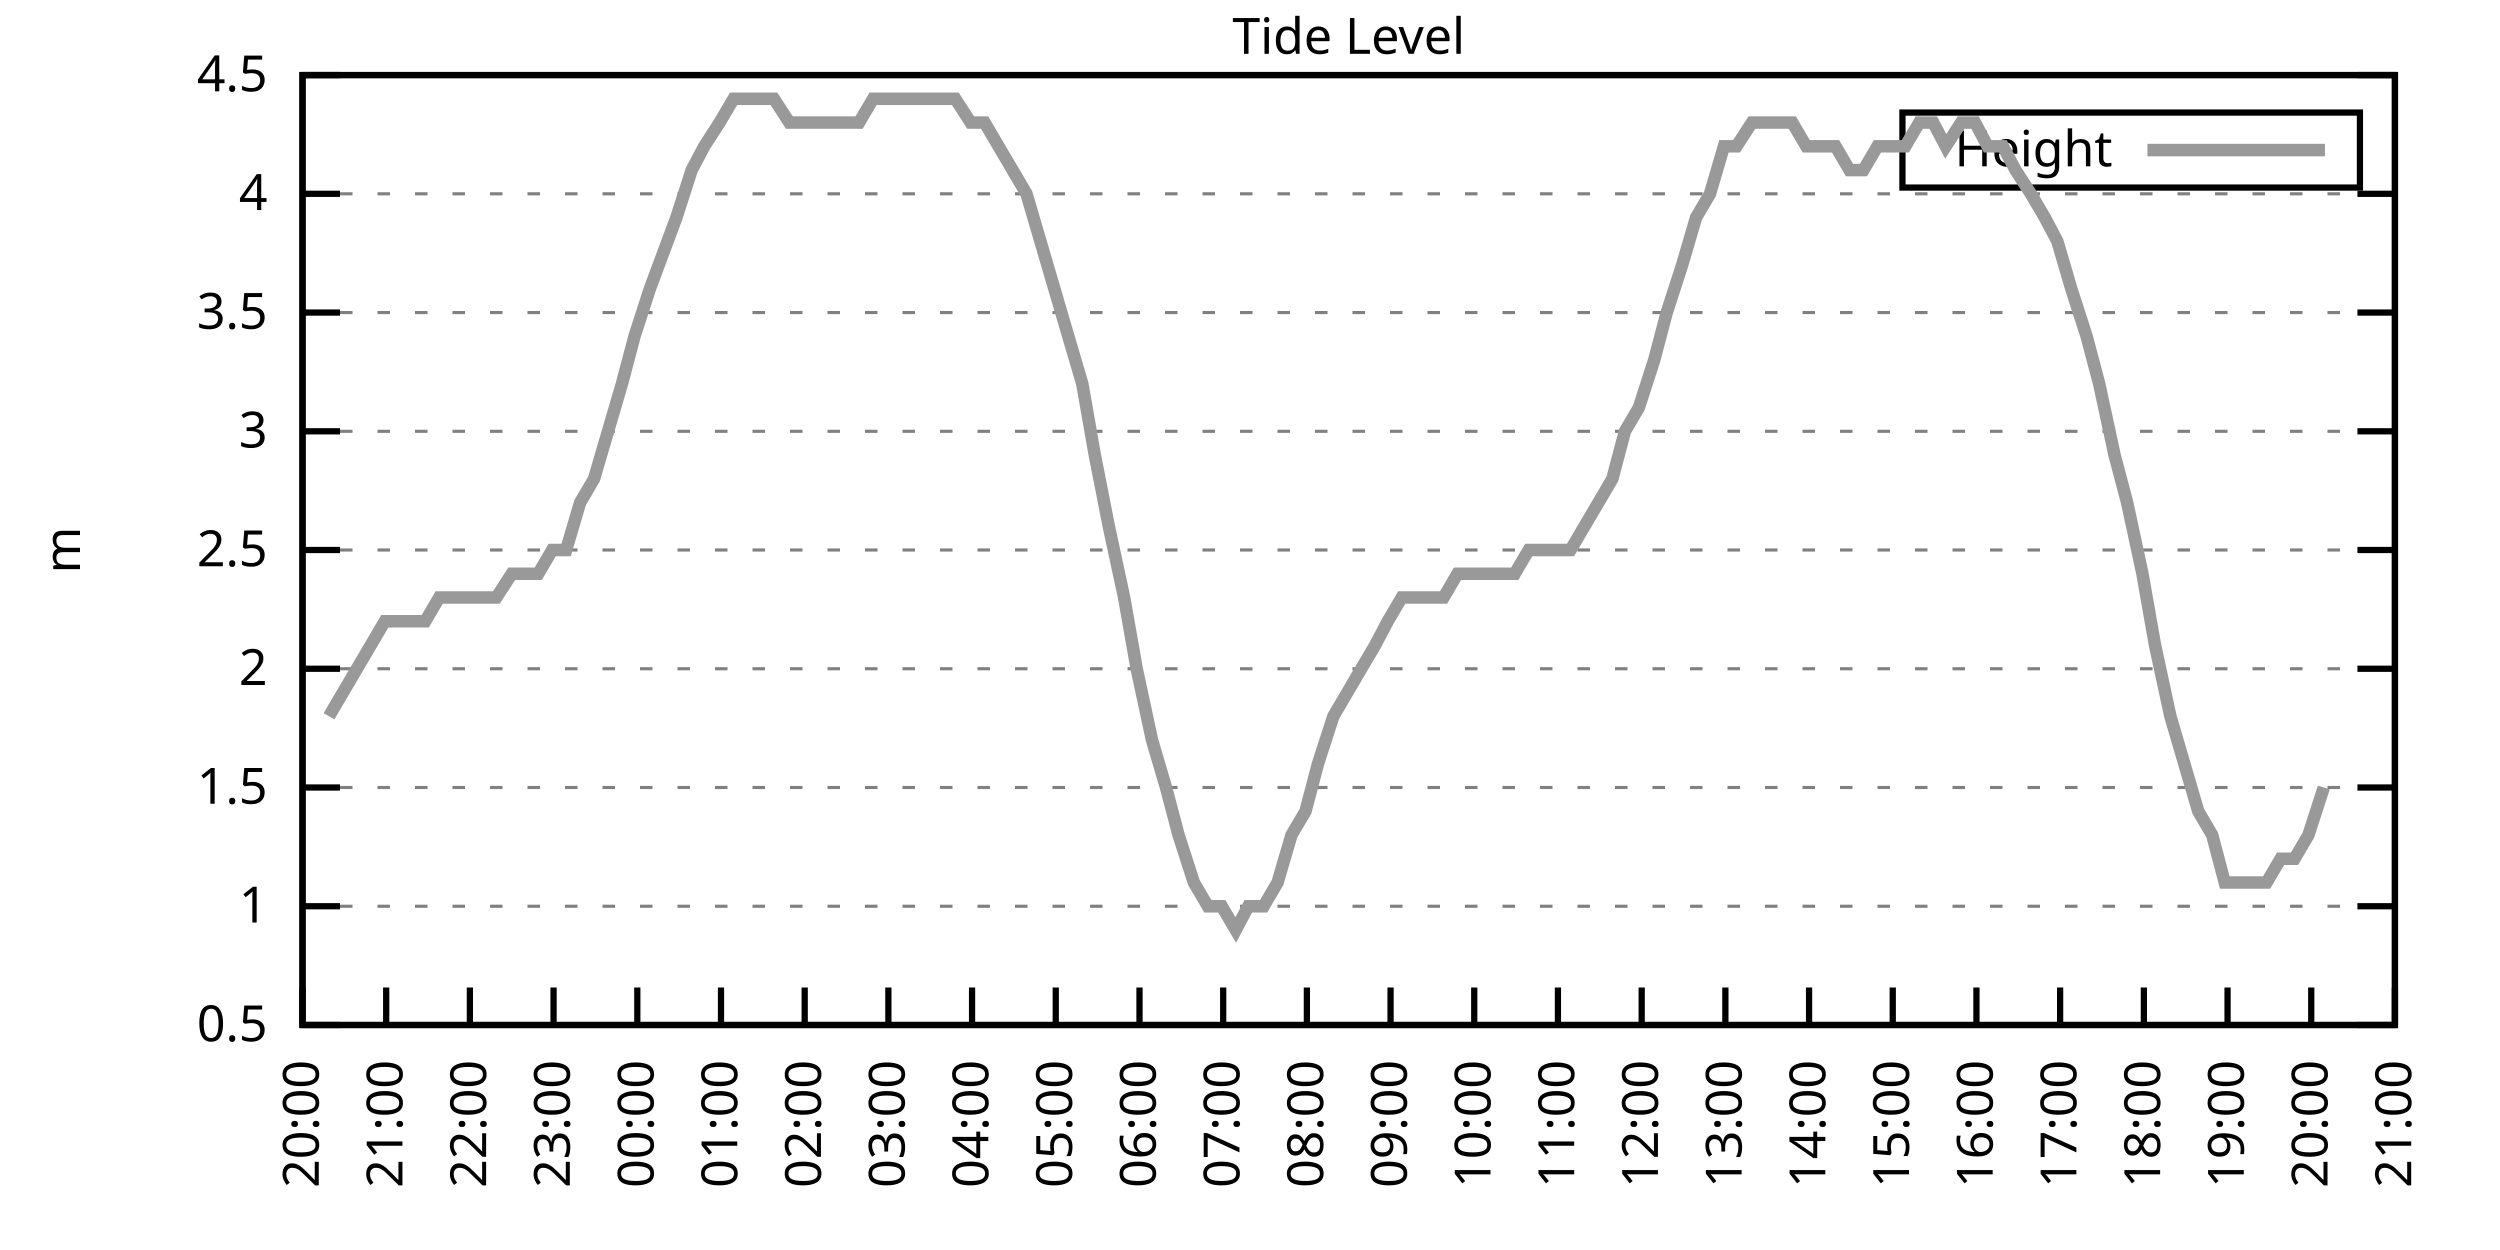
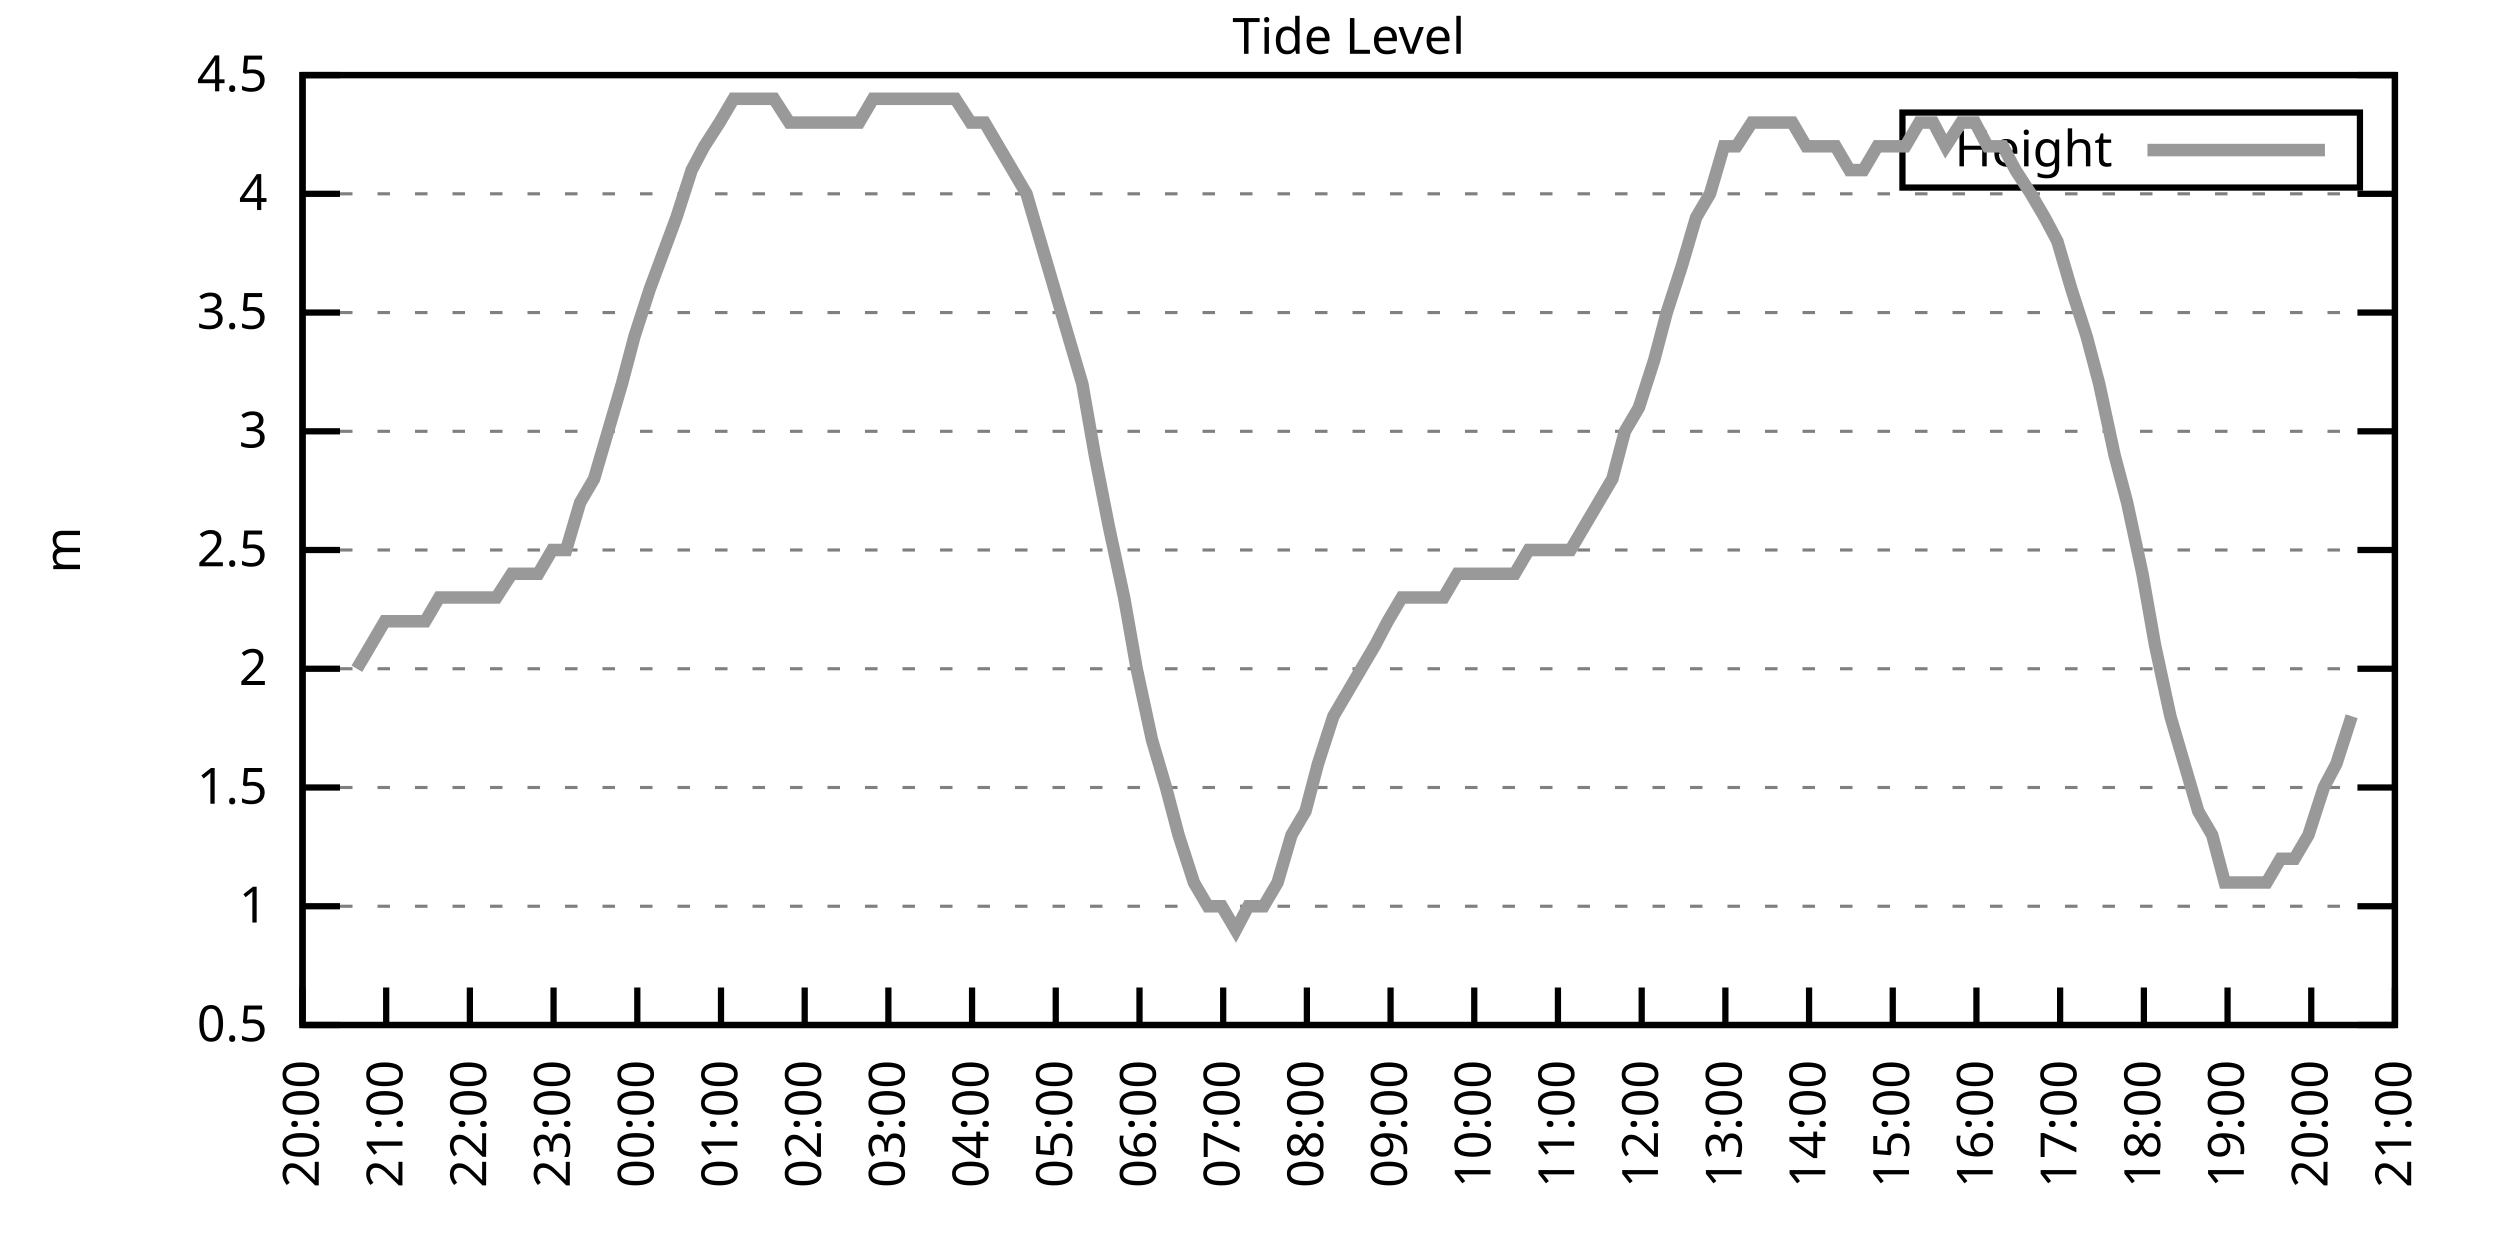
<svg xmlns="http://www.w3.org/2000/svg" xmlns:xlink="http://www.w3.org/1999/xlink" width="400" height="200" viewBox="0 0 400 200">
  <g id="gnuplot_canvas">
    <rect x="0" y="0" width="400" height="200" fill="none" />
    <defs>
      <circle id="gpDot" r="0.5" stroke-width="0.5" stroke="currentColor" />
      <path id="gpPt0" stroke-width="0.333" stroke="currentColor" d="M-1,0 h2 M0,-1 v2" />
      <path id="gpPt1" stroke-width="0.333" stroke="currentColor" d="M-1,-1 L1,1 M1,-1 L-1,1" />
      <path id="gpPt2" stroke-width="0.333" stroke="currentColor" d="M-1,0 L1,0 M0,-1 L0,1 M-1,-1 L1,1 M-1,1 L1,-1" />
      <rect id="gpPt3" stroke-width="0.333" stroke="currentColor" x="-1" y="-1" width="2" height="2" />
      <rect id="gpPt4" stroke-width="0.333" stroke="currentColor" fill="currentColor" x="-1" y="-1" width="2" height="2" />
      <circle id="gpPt5" stroke-width="0.333" stroke="currentColor" cx="0" cy="0" r="1" />
      <use xlink:href="#gpPt5" id="gpPt6" fill="currentColor" stroke="none" />
      <path id="gpPt7" stroke-width="0.333" stroke="currentColor" d="M0,-1.33 L-1.33,0.67 L1.33,0.67 z" />
      <use xlink:href="#gpPt7" id="gpPt8" fill="currentColor" stroke="none" />
      <use xlink:href="#gpPt7" id="gpPt9" stroke="currentColor" transform="rotate(180)" />
      <use xlink:href="#gpPt9" id="gpPt10" fill="currentColor" stroke="none" />
      <use xlink:href="#gpPt3" id="gpPt11" stroke="currentColor" transform="rotate(45)" />
      <use xlink:href="#gpPt11" id="gpPt12" fill="currentColor" stroke="none" />
      <path id="gpPt13" stroke-width="0.333" stroke="currentColor" d="M0,1.330 L1.265,0.411 L0.782,-1.067 L-0.782,-1.076 L-1.265,0.411 z" />
      <use xlink:href="#gpPt13" id="gpPt14" fill="currentColor" stroke="none" />
      <filter id="textbox" filterUnits="objectBoundingBox" x="0" y="0" height="1" width="1">
        <feFlood flood-color="white" flood-opacity="1" result="bgnd" />
        <feComposite in="SourceGraphic" in2="bgnd" operator="atop" />
      </filter>
      <filter id="greybox" filterUnits="objectBoundingBox" x="0" y="0" height="1" width="1">
        <feFlood flood-color="lightgrey" flood-opacity="1" result="grey" />
        <feComposite in="SourceGraphic" in2="grey" operator="atop" />
      </filter>
    </defs>
    <g fill="none" color="white" stroke="currentColor" stroke-width="1.00" stroke-linecap="butt" stroke-linejoin="miter">
</g>
    <g fill="none" color="black" stroke="currentColor" stroke-width="1.00" stroke-linecap="butt" stroke-linejoin="miter">
      <g stroke="none" shape-rendering="crispEdges">
        <polygon fill="rgb(255, 255, 255)" points="48.40,164.00 383.18,164.00 383.18,12.02 48.40,12.02 " />
      </g>
    </g>
    <g fill="none" color="black" stroke="currentColor" stroke-width="1.00" stroke-linecap="butt" stroke-linejoin="miter">
</g>
    <g fill="none" color="black" stroke="black" stroke-width="0.50" stroke-linecap="butt" stroke-linejoin="miter">
</g>
    <g fill="none" color="gray" stroke="currentColor" stroke-width="0.50" stroke-linecap="butt" stroke-linejoin="miter">
      <path stroke="gray" stroke-dasharray="2,4" class="gridline" d="M48.40,164.00 L383.19,164.00  " />
    </g>
    <g fill="none" color="gray" stroke="gray" stroke-width="1.00" stroke-linecap="butt" stroke-linejoin="miter">
</g>
    <g fill="none" color="black" stroke="currentColor" stroke-width="1.00" stroke-linecap="butt" stroke-linejoin="miter">
      <path stroke="black" d="M48.40,164.00 L54.40,164.00 M383.19,164.00 L377.19,164.00  " />
      <g transform="translate(42.80,166.60)" stroke="none" fill="black" font-family="Sans" font-size="8.00" text-anchor="end">
        <text>
          <tspan font-family="Sans"> 0.5</tspan>
        </text>
      </g>
    </g>
    <g fill="none" color="black" stroke="currentColor" stroke-width="1.00" stroke-linecap="butt" stroke-linejoin="miter">
</g>
    <g fill="none" color="black" stroke="black" stroke-width="0.50" stroke-linecap="butt" stroke-linejoin="miter">
</g>
    <g fill="none" color="gray" stroke="currentColor" stroke-width="0.50" stroke-linecap="butt" stroke-linejoin="miter">
      <path stroke="gray" stroke-dasharray="2,4" class="gridline" d="M48.40,145.00 L383.19,145.00  " />
    </g>
    <g fill="none" color="gray" stroke="gray" stroke-width="1.00" stroke-linecap="butt" stroke-linejoin="miter">
</g>
    <g fill="none" color="black" stroke="currentColor" stroke-width="1.00" stroke-linecap="butt" stroke-linejoin="miter">
      <path stroke="black" d="M48.40,145.00 L54.40,145.00 M383.19,145.00 L377.19,145.00  " />
      <g transform="translate(42.80,147.60)" stroke="none" fill="black" font-family="Sans" font-size="8.00" text-anchor="end">
        <text>
          <tspan font-family="Sans"> 1</tspan>
        </text>
      </g>
    </g>
    <g fill="none" color="black" stroke="currentColor" stroke-width="1.00" stroke-linecap="butt" stroke-linejoin="miter">
</g>
    <g fill="none" color="black" stroke="black" stroke-width="0.50" stroke-linecap="butt" stroke-linejoin="miter">
</g>
    <g fill="none" color="gray" stroke="currentColor" stroke-width="0.50" stroke-linecap="butt" stroke-linejoin="miter">
      <path stroke="gray" stroke-dasharray="2,4" class="gridline" d="M48.40,126.00 L383.19,126.00  " />
    </g>
    <g fill="none" color="gray" stroke="gray" stroke-width="1.00" stroke-linecap="butt" stroke-linejoin="miter">
</g>
    <g fill="none" color="black" stroke="currentColor" stroke-width="1.00" stroke-linecap="butt" stroke-linejoin="miter">
      <path stroke="black" d="M48.40,126.00 L54.40,126.00 M383.19,126.00 L377.19,126.00  " />
      <g transform="translate(42.80,128.60)" stroke="none" fill="black" font-family="Sans" font-size="8.00" text-anchor="end">
        <text>
          <tspan font-family="Sans"> 1.5</tspan>
        </text>
      </g>
    </g>
    <g fill="none" color="black" stroke="currentColor" stroke-width="1.00" stroke-linecap="butt" stroke-linejoin="miter">
</g>
    <g fill="none" color="black" stroke="black" stroke-width="0.50" stroke-linecap="butt" stroke-linejoin="miter">
</g>
    <g fill="none" color="gray" stroke="currentColor" stroke-width="0.50" stroke-linecap="butt" stroke-linejoin="miter">
      <path stroke="gray" stroke-dasharray="2,4" class="gridline" d="M48.40,107.00 L383.19,107.00  " />
    </g>
    <g fill="none" color="gray" stroke="gray" stroke-width="1.00" stroke-linecap="butt" stroke-linejoin="miter">
</g>
    <g fill="none" color="black" stroke="currentColor" stroke-width="1.00" stroke-linecap="butt" stroke-linejoin="miter">
      <path stroke="black" d="M48.40,107.00 L54.40,107.00 M383.19,107.00 L377.19,107.00  " />
      <g transform="translate(42.80,109.60)" stroke="none" fill="black" font-family="Sans" font-size="8.00" text-anchor="end">
        <text>
          <tspan font-family="Sans"> 2</tspan>
        </text>
      </g>
    </g>
    <g fill="none" color="black" stroke="currentColor" stroke-width="1.00" stroke-linecap="butt" stroke-linejoin="miter">
</g>
    <g fill="none" color="black" stroke="black" stroke-width="0.50" stroke-linecap="butt" stroke-linejoin="miter">
</g>
    <g fill="none" color="gray" stroke="currentColor" stroke-width="0.50" stroke-linecap="butt" stroke-linejoin="miter">
      <path stroke="gray" stroke-dasharray="2,4" class="gridline" d="M48.40,88.00 L383.19,88.00  " />
    </g>
    <g fill="none" color="gray" stroke="gray" stroke-width="1.00" stroke-linecap="butt" stroke-linejoin="miter">
</g>
    <g fill="none" color="black" stroke="currentColor" stroke-width="1.00" stroke-linecap="butt" stroke-linejoin="miter">
      <path stroke="black" d="M48.40,88.00 L54.40,88.00 M383.19,88.00 L377.19,88.00  " />
      <g transform="translate(42.80,90.60)" stroke="none" fill="black" font-family="Sans" font-size="8.00" text-anchor="end">
        <text>
          <tspan font-family="Sans"> 2.5</tspan>
        </text>
      </g>
    </g>
    <g fill="none" color="black" stroke="currentColor" stroke-width="1.00" stroke-linecap="butt" stroke-linejoin="miter">
</g>
    <g fill="none" color="black" stroke="black" stroke-width="0.50" stroke-linecap="butt" stroke-linejoin="miter">
</g>
    <g fill="none" color="gray" stroke="currentColor" stroke-width="0.50" stroke-linecap="butt" stroke-linejoin="miter">
      <path stroke="gray" stroke-dasharray="2,4" class="gridline" d="M48.40,69.01 L383.19,69.01  " />
    </g>
    <g fill="none" color="gray" stroke="gray" stroke-width="1.00" stroke-linecap="butt" stroke-linejoin="miter">
</g>
    <g fill="none" color="black" stroke="currentColor" stroke-width="1.00" stroke-linecap="butt" stroke-linejoin="miter">
      <path stroke="black" d="M48.40,69.01 L54.40,69.01 M383.19,69.01 L377.19,69.01  " />
      <g transform="translate(42.80,71.61)" stroke="none" fill="black" font-family="Sans" font-size="8.00" text-anchor="end">
        <text>
          <tspan font-family="Sans"> 3</tspan>
        </text>
      </g>
    </g>
    <g fill="none" color="black" stroke="currentColor" stroke-width="1.00" stroke-linecap="butt" stroke-linejoin="miter">
</g>
    <g fill="none" color="black" stroke="black" stroke-width="0.50" stroke-linecap="butt" stroke-linejoin="miter">
</g>
    <g fill="none" color="gray" stroke="currentColor" stroke-width="0.50" stroke-linecap="butt" stroke-linejoin="miter">
      <path stroke="gray" stroke-dasharray="2,4" class="gridline" d="M48.40,50.01 L383.19,50.01  " />
    </g>
    <g fill="none" color="gray" stroke="gray" stroke-width="1.00" stroke-linecap="butt" stroke-linejoin="miter">
</g>
    <g fill="none" color="black" stroke="currentColor" stroke-width="1.00" stroke-linecap="butt" stroke-linejoin="miter">
      <path stroke="black" d="M48.40,50.01 L54.40,50.01 M383.19,50.01 L377.19,50.01  " />
      <g transform="translate(42.80,52.61)" stroke="none" fill="black" font-family="Sans" font-size="8.00" text-anchor="end">
        <text>
          <tspan font-family="Sans"> 3.5</tspan>
        </text>
      </g>
    </g>
    <g fill="none" color="black" stroke="currentColor" stroke-width="1.00" stroke-linecap="butt" stroke-linejoin="miter">
</g>
    <g fill="none" color="black" stroke="black" stroke-width="0.50" stroke-linecap="butt" stroke-linejoin="miter">
</g>
    <g fill="none" color="gray" stroke="currentColor" stroke-width="0.50" stroke-linecap="butt" stroke-linejoin="miter">
      <path stroke="gray" stroke-dasharray="2,4" class="gridline" d="M48.40,31.01 L383.19,31.01  " />
    </g>
    <g fill="none" color="gray" stroke="gray" stroke-width="1.00" stroke-linecap="butt" stroke-linejoin="miter">
</g>
    <g fill="none" color="black" stroke="currentColor" stroke-width="1.00" stroke-linecap="butt" stroke-linejoin="miter">
      <path stroke="black" d="M48.40,31.01 L54.40,31.01 M383.19,31.01 L377.19,31.01  " />
      <g transform="translate(42.80,33.61)" stroke="none" fill="black" font-family="Sans" font-size="8.00" text-anchor="end">
        <text>
          <tspan font-family="Sans"> 4</tspan>
        </text>
      </g>
    </g>
    <g fill="none" color="black" stroke="currentColor" stroke-width="1.00" stroke-linecap="butt" stroke-linejoin="miter">
</g>
    <g fill="none" color="black" stroke="black" stroke-width="0.50" stroke-linecap="butt" stroke-linejoin="miter">
</g>
    <g fill="none" color="gray" stroke="currentColor" stroke-width="0.50" stroke-linecap="butt" stroke-linejoin="miter">
      <path stroke="gray" stroke-dasharray="2,4" class="gridline" d="M48.40,12.01 L383.19,12.01  " />
    </g>
    <g fill="none" color="gray" stroke="gray" stroke-width="1.00" stroke-linecap="butt" stroke-linejoin="miter">
</g>
    <g fill="none" color="black" stroke="currentColor" stroke-width="1.00" stroke-linecap="butt" stroke-linejoin="miter">
      <path stroke="black" d="M48.40,12.01 L54.40,12.01 M383.19,12.01 L377.19,12.01  " />
      <g transform="translate(42.80,14.61)" stroke="none" fill="black" font-family="Sans" font-size="8.00" text-anchor="end">
        <text>
          <tspan font-family="Sans"> 4.5</tspan>
        </text>
      </g>
    </g>
    <g fill="none" color="black" stroke="currentColor" stroke-width="1.00" stroke-linecap="butt" stroke-linejoin="miter">
      <path stroke="black" d="M48.40,164.00 L48.40,158.00  " />
      <g transform="translate(51.00,169.60) rotate(270.00)" stroke="none" fill="black" font-family="Sans" font-size="8.00" text-anchor="end">
        <text>
          <tspan font-family="Sans">20:00</tspan>
        </text>
      </g>
    </g>
    <g fill="none" color="black" stroke="currentColor" stroke-width="1.00" stroke-linecap="butt" stroke-linejoin="miter">
      <path stroke="black" d="M61.79,164.00 L61.79,158.00  " />
      <g transform="translate(64.39,169.60) rotate(270.00)" stroke="none" fill="black" font-family="Sans" font-size="8.00" text-anchor="end">
        <text>
          <tspan font-family="Sans">21:00</tspan>
        </text>
      </g>
    </g>
    <g fill="none" color="black" stroke="currentColor" stroke-width="1.00" stroke-linecap="butt" stroke-linejoin="miter">
      <path stroke="black" d="M75.18,164.00 L75.18,158.00  " />
      <g transform="translate(77.78,169.60) rotate(270.00)" stroke="none" fill="black" font-family="Sans" font-size="8.00" text-anchor="end">
        <text>
          <tspan font-family="Sans">22:00</tspan>
        </text>
      </g>
    </g>
    <g fill="none" color="black" stroke="currentColor" stroke-width="1.00" stroke-linecap="butt" stroke-linejoin="miter">
      <path stroke="black" d="M88.57,164.00 L88.57,158.00  " />
      <g transform="translate(91.17,169.60) rotate(270.00)" stroke="none" fill="black" font-family="Sans" font-size="8.00" text-anchor="end">
        <text>
          <tspan font-family="Sans">23:00</tspan>
        </text>
      </g>
    </g>
    <g fill="none" color="black" stroke="currentColor" stroke-width="1.00" stroke-linecap="butt" stroke-linejoin="miter">
      <path stroke="black" d="M101.97,164.00 L101.97,158.00  " />
      <g transform="translate(104.57,169.60) rotate(270.00)" stroke="none" fill="black" font-family="Sans" font-size="8.00" text-anchor="end">
        <text>
          <tspan font-family="Sans">00:00</tspan>
        </text>
      </g>
    </g>
    <g fill="none" color="black" stroke="currentColor" stroke-width="1.00" stroke-linecap="butt" stroke-linejoin="miter">
      <path stroke="black" d="M115.36,164.00 L115.36,158.00  " />
      <g transform="translate(117.96,169.60) rotate(270.00)" stroke="none" fill="black" font-family="Sans" font-size="8.00" text-anchor="end">
        <text>
          <tspan font-family="Sans">01:00</tspan>
        </text>
      </g>
    </g>
    <g fill="none" color="black" stroke="currentColor" stroke-width="1.00" stroke-linecap="butt" stroke-linejoin="miter">
      <path stroke="black" d="M128.75,164.00 L128.75,158.00  " />
      <g transform="translate(131.35,169.60) rotate(270.00)" stroke="none" fill="black" font-family="Sans" font-size="8.00" text-anchor="end">
        <text>
          <tspan font-family="Sans">02:00</tspan>
        </text>
      </g>
    </g>
    <g fill="none" color="black" stroke="currentColor" stroke-width="1.00" stroke-linecap="butt" stroke-linejoin="miter">
      <path stroke="black" d="M142.14,164.00 L142.14,158.00  " />
      <g transform="translate(144.74,169.60) rotate(270.00)" stroke="none" fill="black" font-family="Sans" font-size="8.00" text-anchor="end">
        <text>
          <tspan font-family="Sans">03:00</tspan>
        </text>
      </g>
    </g>
    <g fill="none" color="black" stroke="currentColor" stroke-width="1.00" stroke-linecap="butt" stroke-linejoin="miter">
      <path stroke="black" d="M155.53,164.00 L155.53,158.00  " />
      <g transform="translate(158.13,169.60) rotate(270.00)" stroke="none" fill="black" font-family="Sans" font-size="8.00" text-anchor="end">
        <text>
          <tspan font-family="Sans">04:00</tspan>
        </text>
      </g>
    </g>
    <g fill="none" color="black" stroke="currentColor" stroke-width="1.00" stroke-linecap="butt" stroke-linejoin="miter">
      <path stroke="black" d="M168.92,164.00 L168.92,158.00  " />
      <g transform="translate(171.52,169.60) rotate(270.00)" stroke="none" fill="black" font-family="Sans" font-size="8.00" text-anchor="end">
        <text>
          <tspan font-family="Sans">05:00</tspan>
        </text>
      </g>
    </g>
    <g fill="none" color="black" stroke="currentColor" stroke-width="1.00" stroke-linecap="butt" stroke-linejoin="miter">
      <path stroke="black" d="M182.32,164.00 L182.32,158.00  " />
      <g transform="translate(184.92,169.60) rotate(270.00)" stroke="none" fill="black" font-family="Sans" font-size="8.00" text-anchor="end">
        <text>
          <tspan font-family="Sans">06:00</tspan>
        </text>
      </g>
    </g>
    <g fill="none" color="black" stroke="currentColor" stroke-width="1.00" stroke-linecap="butt" stroke-linejoin="miter">
      <path stroke="black" d="M195.71,164.00 L195.71,158.00  " />
      <g transform="translate(198.31,169.60) rotate(270.00)" stroke="none" fill="black" font-family="Sans" font-size="8.00" text-anchor="end">
        <text>
          <tspan font-family="Sans">07:00</tspan>
        </text>
      </g>
    </g>
    <g fill="none" color="black" stroke="currentColor" stroke-width="1.00" stroke-linecap="butt" stroke-linejoin="miter">
      <path stroke="black" d="M209.10,164.00 L209.10,158.00  " />
      <g transform="translate(211.70,169.60) rotate(270.00)" stroke="none" fill="black" font-family="Sans" font-size="8.00" text-anchor="end">
        <text>
          <tspan font-family="Sans">08:00</tspan>
        </text>
      </g>
    </g>
    <g fill="none" color="black" stroke="currentColor" stroke-width="1.00" stroke-linecap="butt" stroke-linejoin="miter">
      <path stroke="black" d="M222.49,164.00 L222.49,158.00  " />
      <g transform="translate(225.09,169.60) rotate(270.00)" stroke="none" fill="black" font-family="Sans" font-size="8.00" text-anchor="end">
        <text>
          <tspan font-family="Sans">09:00</tspan>
        </text>
      </g>
    </g>
    <g fill="none" color="black" stroke="currentColor" stroke-width="1.00" stroke-linecap="butt" stroke-linejoin="miter">
      <path stroke="black" d="M235.88,164.00 L235.88,158.00  " />
      <g transform="translate(238.48,169.60) rotate(270.00)" stroke="none" fill="black" font-family="Sans" font-size="8.00" text-anchor="end">
        <text>
          <tspan font-family="Sans">10:00</tspan>
        </text>
      </g>
    </g>
    <g fill="none" color="black" stroke="currentColor" stroke-width="1.00" stroke-linecap="butt" stroke-linejoin="miter">
      <path stroke="black" d="M249.27,164.00 L249.27,158.00  " />
      <g transform="translate(251.87,169.60) rotate(270.00)" stroke="none" fill="black" font-family="Sans" font-size="8.00" text-anchor="end">
        <text>
          <tspan font-family="Sans">11:00</tspan>
        </text>
      </g>
    </g>
    <g fill="none" color="black" stroke="currentColor" stroke-width="1.00" stroke-linecap="butt" stroke-linejoin="miter">
      <path stroke="black" d="M262.67,164.00 L262.67,158.00  " />
      <g transform="translate(265.27,169.60) rotate(270.00)" stroke="none" fill="black" font-family="Sans" font-size="8.00" text-anchor="end">
        <text>
          <tspan font-family="Sans">12:00</tspan>
        </text>
      </g>
    </g>
    <g fill="none" color="black" stroke="currentColor" stroke-width="1.00" stroke-linecap="butt" stroke-linejoin="miter">
      <path stroke="black" d="M276.06,164.00 L276.06,158.00  " />
      <g transform="translate(278.66,169.60) rotate(270.00)" stroke="none" fill="black" font-family="Sans" font-size="8.00" text-anchor="end">
        <text>
          <tspan font-family="Sans">13:00</tspan>
        </text>
      </g>
    </g>
    <g fill="none" color="black" stroke="currentColor" stroke-width="1.00" stroke-linecap="butt" stroke-linejoin="miter">
      <path stroke="black" d="M289.45,164.00 L289.45,158.00  " />
      <g transform="translate(292.05,169.60) rotate(270.00)" stroke="none" fill="black" font-family="Sans" font-size="8.00" text-anchor="end">
        <text>
          <tspan font-family="Sans">14:00</tspan>
        </text>
      </g>
    </g>
    <g fill="none" color="black" stroke="currentColor" stroke-width="1.00" stroke-linecap="butt" stroke-linejoin="miter">
      <path stroke="black" d="M302.84,164.00 L302.84,158.00  " />
      <g transform="translate(305.44,169.60) rotate(270.00)" stroke="none" fill="black" font-family="Sans" font-size="8.00" text-anchor="end">
        <text>
          <tspan font-family="Sans">15:00</tspan>
        </text>
      </g>
    </g>
    <g fill="none" color="black" stroke="currentColor" stroke-width="1.00" stroke-linecap="butt" stroke-linejoin="miter">
      <path stroke="black" d="M316.23,164.00 L316.23,158.00  " />
      <g transform="translate(318.83,169.60) rotate(270.00)" stroke="none" fill="black" font-family="Sans" font-size="8.00" text-anchor="end">
        <text>
          <tspan font-family="Sans">16:00</tspan>
        </text>
      </g>
    </g>
    <g fill="none" color="black" stroke="currentColor" stroke-width="1.00" stroke-linecap="butt" stroke-linejoin="miter">
      <path stroke="black" d="M329.62,164.00 L329.62,158.00  " />
      <g transform="translate(332.22,169.60) rotate(270.00)" stroke="none" fill="black" font-family="Sans" font-size="8.00" text-anchor="end">
        <text>
          <tspan font-family="Sans">17:00</tspan>
        </text>
      </g>
    </g>
    <g fill="none" color="black" stroke="currentColor" stroke-width="1.00" stroke-linecap="butt" stroke-linejoin="miter">
      <path stroke="black" d="M343.02,164.00 L343.02,158.00  " />
      <g transform="translate(345.62,169.60) rotate(270.00)" stroke="none" fill="black" font-family="Sans" font-size="8.00" text-anchor="end">
        <text>
          <tspan font-family="Sans">18:00</tspan>
        </text>
      </g>
    </g>
    <g fill="none" color="black" stroke="currentColor" stroke-width="1.00" stroke-linecap="butt" stroke-linejoin="miter">
      <path stroke="black" d="M356.41,164.00 L356.41,158.00  " />
      <g transform="translate(359.01,169.60) rotate(270.00)" stroke="none" fill="black" font-family="Sans" font-size="8.00" text-anchor="end">
        <text>
          <tspan font-family="Sans">19:00</tspan>
        </text>
      </g>
    </g>
    <g fill="none" color="black" stroke="currentColor" stroke-width="1.00" stroke-linecap="butt" stroke-linejoin="miter">
      <path stroke="black" d="M369.80,164.00 L369.80,158.00  " />
      <g transform="translate(372.40,169.60) rotate(270.00)" stroke="none" fill="black" font-family="Sans" font-size="8.00" text-anchor="end">
        <text>
          <tspan font-family="Sans">20:00</tspan>
        </text>
      </g>
    </g>
    <g fill="none" color="black" stroke="currentColor" stroke-width="1.00" stroke-linecap="butt" stroke-linejoin="miter">
      <path stroke="black" d="M383.19,164.00 L383.19,158.00  " />
      <g transform="translate(385.79,169.60) rotate(270.00)" stroke="none" fill="black" font-family="Sans" font-size="8.00" text-anchor="end">
        <text>
          <tspan font-family="Sans">21:00</tspan>
        </text>
      </g>
    </g>
    <g fill="none" color="black" stroke="currentColor" stroke-width="1.00" stroke-linecap="butt" stroke-linejoin="miter">
</g>
    <g fill="none" color="black" stroke="currentColor" stroke-width="1.00" stroke-linecap="butt" stroke-linejoin="miter">
      <path stroke="black" d="M48.40,12.01 L48.40,164.00 L383.19,164.00 L383.19,12.01 L48.40,12.01 Z  " />
    </g>
    <g fill="none" color="black" stroke="currentColor" stroke-width="1.00" stroke-linecap="butt" stroke-linejoin="miter">
</g>
    <g fill="none" color="black" stroke="currentColor" stroke-width="1.00" stroke-linecap="butt" stroke-linejoin="miter">
      <path stroke="black" d="M304.39,30.01 L304.39,18.01 L377.59,18.01 L377.59,30.01 L304.39,30.01 Z  " />
    </g>
    <g id="Tide_level_plot_1">
      <g fill="none" color="white" stroke="black" stroke-width="2.00" stroke-linecap="butt" stroke-linejoin="miter">
</g>
      <g fill="none" color="black" stroke="currentColor" stroke-width="2.00" stroke-linecap="butt" stroke-linejoin="miter">
        <g transform="translate(337.99,26.61)" stroke="none" fill="black" font-family="Sans" font-size="8.00" text-anchor="end">
          <text>
            <tspan font-family="Sans">Height</tspan>
          </text>
        </g>
      </g>
      <g fill="none" color="black" stroke="currentColor" stroke-width="2.00" stroke-linecap="butt" stroke-linejoin="miter">
-         <path stroke="rgb(153, 153, 153)" d="M343.59,24.01 L371.99,24.01 M52.64,114.60 L54.87,110.80 L57.10,107.00 L59.34,103.20 L61.57,99.40 L63.80,99.40   L66.03,99.40 L68.04,99.40 L70.27,95.60 L72.73,95.60 L74.74,95.60 L76.97,95.60 L79.42,95.60 L81.88,91.80   L83.89,91.80 L86.12,91.80 L88.35,88.00 L90.58,88.00 L92.82,80.41 L95.05,76.61 L97.28,69.01 L99.51,61.41   L101.52,53.81 L103.98,46.21 L108.22,34.81 L110.67,27.21 L112.68,23.41 L115.13,19.61 L117.37,15.81 L119.60,15.81   L121.61,15.81 L123.84,15.81 L126.29,19.61 L128.53,19.61 L130.54,19.61 L132.99,19.61 L135.00,19.61 L137.45,19.61   L139.69,15.81 L141.92,15.81 L144.15,15.81 L146.38,15.81 L148.61,15.81 L152.85,15.81 L155.31,19.61 L157.54,19.61   L159.77,23.41 L162.01,27.21 L164.24,31.01 L166.47,38.61 L170.93,53.81 L173.17,61.41 L175.17,72.81 L177.41,84.21   L179.86,95.60 L181.87,107.00 L184.32,118.40 L186.56,126.00 L188.57,133.60 L191.02,141.20 L193.25,145.00 L195.48,145.00   L197.72,148.80 L199.73,145.00 L202.18,145.00 L204.41,141.20 L206.64,133.60 L208.88,129.80 L210.88,122.20 L213.34,114.60   L215.57,110.80 L217.80,107.00 L220.04,103.20 L222.04,99.40 L224.28,95.60 L226.73,95.60 L228.96,95.60 L230.97,95.60   L233.20,91.80 L235.66,91.80 L237.89,91.80 L239.90,91.80 L242.36,91.80 L244.59,88.00 L246.60,88.00 L251.28,88.00   L253.51,84.21 L255.75,80.41 L257.98,76.61 L259.99,69.01 L262.22,65.21 L264.67,57.61 L266.68,50.01 L269.14,42.41   L271.37,34.81 L273.60,31.01 L275.83,23.41 L277.84,23.41 L280.30,19.61 L282.53,19.61 L284.76,19.61 L286.77,19.61   L289.00,23.41 L291.46,23.41 L293.69,23.41 L295.92,27.21 L298.15,27.21 L300.39,23.41 L302.62,23.41 L304.85,23.41   L307.08,19.61 L309.31,19.61 L311.32,23.41 L313.78,19.61 L316.01,19.61 L318.02,23.41 L320.47,23.41 L322.48,27.21   L324.94,31.01 L327.17,34.81 L329.18,38.61 L331.41,46.21 L333.86,53.81 L335.87,61.41 L338.33,72.81 L340.34,80.41   L342.79,91.80 L344.80,103.20 L347.26,114.60 L349.49,122.20 L351.72,129.80 L353.95,133.60 L355.96,141.20 L358.42,141.20   L360.65,141.20 L362.66,141.20 L364.89,137.40 L367.12,137.40 L369.35,133.60 L371.81,126.00  " />
+         <path stroke="rgb(153, 153, 153)" d="M343.59,24.01 L371.99,24.01 M57.10,107.00 L59.34,103.20 L61.57,99.40 L63.80,99.40 L66.03,99.40 L68.04,99.40   L70.27,95.60 L72.73,95.60 L74.74,95.60 L76.97,95.60 L79.42,95.60 L81.88,91.80 L83.89,91.80 L86.12,91.80   L88.35,88.00 L90.58,88.00 L92.82,80.41 L95.05,76.61 L97.28,69.01 L99.51,61.41 L101.52,53.81 L103.98,46.21   L108.22,34.81 L110.67,27.21 L112.68,23.41 L115.13,19.61 L117.37,15.81 L119.60,15.81 L121.61,15.81 L123.84,15.81   L126.29,19.61 L128.53,19.61 L130.54,19.61 L132.99,19.61 L135.00,19.61 L137.45,19.61 L139.69,15.81 L141.92,15.81   L144.15,15.81 L146.38,15.81 L148.61,15.81 L152.85,15.81 L155.31,19.61 L157.54,19.61 L159.77,23.41 L162.01,27.21   L164.24,31.01 L166.47,38.61 L170.93,53.81 L173.17,61.41 L175.17,72.81 L177.41,84.21 L179.86,95.60 L181.87,107.00   L184.32,118.40 L186.56,126.00 L188.57,133.60 L191.02,141.20 L193.25,145.00 L195.48,145.00 L197.72,148.80 L199.73,145.00   L202.18,145.00 L204.41,141.20 L206.64,133.60 L208.88,129.80 L210.88,122.20 L213.34,114.60 L215.57,110.80 L217.80,107.00   L220.04,103.20 L222.04,99.40 L224.28,95.60 L226.73,95.60 L228.96,95.60 L230.97,95.60 L233.20,91.80 L235.66,91.80   L237.89,91.80 L239.90,91.80 L242.36,91.80 L244.59,88.00 L246.60,88.00 L251.28,88.00 L253.51,84.21 L255.75,80.41   L257.98,76.61 L259.99,69.01 L262.22,65.21 L264.67,57.61 L266.68,50.01 L269.14,42.41 L271.37,34.81 L273.60,31.01   L275.83,23.41 L277.84,23.41 L280.30,19.61 L282.53,19.61 L284.76,19.61 L286.77,19.61 L289.00,23.41 L291.46,23.41   L293.69,23.41 L295.92,27.21 L298.15,27.21 L300.39,23.41 L302.62,23.41 L304.85,23.41 L307.08,19.61 L309.31,19.61   L311.32,23.41 L313.78,19.61 L316.01,19.61 L318.02,23.41 L320.47,23.41 L322.48,27.21 L324.94,31.01 L327.17,34.81   L329.18,38.61 L331.41,46.21 L333.86,53.81 L335.87,61.41 L338.33,72.81 L340.34,80.41 L342.79,91.80 L344.80,103.20   L347.26,114.60 L349.49,122.20 L351.72,129.80 L353.95,133.60 L355.96,141.20 L358.42,141.20 L360.65,141.20 L362.66,141.20   L364.89,137.40 L367.12,137.40 L369.35,133.60 L371.81,126.00 L373.82,122.20 L376.27,114.60  " />
      </g>
    </g>
    <g fill="none" color="black" stroke="currentColor" stroke-width="2.00" stroke-linecap="butt" stroke-linejoin="miter">
</g>
    <g fill="none" color="black" stroke="black" stroke-width="1.00" stroke-linecap="butt" stroke-linejoin="miter">
</g>
    <g fill="none" color="black" stroke="currentColor" stroke-width="1.00" stroke-linecap="butt" stroke-linejoin="miter">
      <path stroke="black" d="M48.40,12.01 L48.40,164.00 L383.19,164.00 L383.19,12.01 L48.40,12.01 Z  " />
      <g transform="translate(12.80,88.01) rotate(270.00)" stroke="none" fill="black" font-family="Sans" font-size="8.00" text-anchor="middle">
        <text>
          <tspan font-family="Sans">m</tspan>
        </text>
      </g>
    </g>
    <g fill="none" color="black" stroke="currentColor" stroke-width="1.00" stroke-linecap="butt" stroke-linejoin="miter">
</g>
    <g fill="none" color="black" stroke="currentColor" stroke-width="1.00" stroke-linecap="butt" stroke-linejoin="miter">
      <g transform="translate(215.79,8.61)" stroke="none" fill="black" font-family="Sans" font-size="8.00" text-anchor="middle">
        <text>
          <tspan font-family="Sans">Tide Level</tspan>
        </text>
      </g>
    </g>
    <g fill="none" color="black" stroke="currentColor" stroke-width="1.00" stroke-linecap="butt" stroke-linejoin="miter">
</g>
  </g>
</svg>
